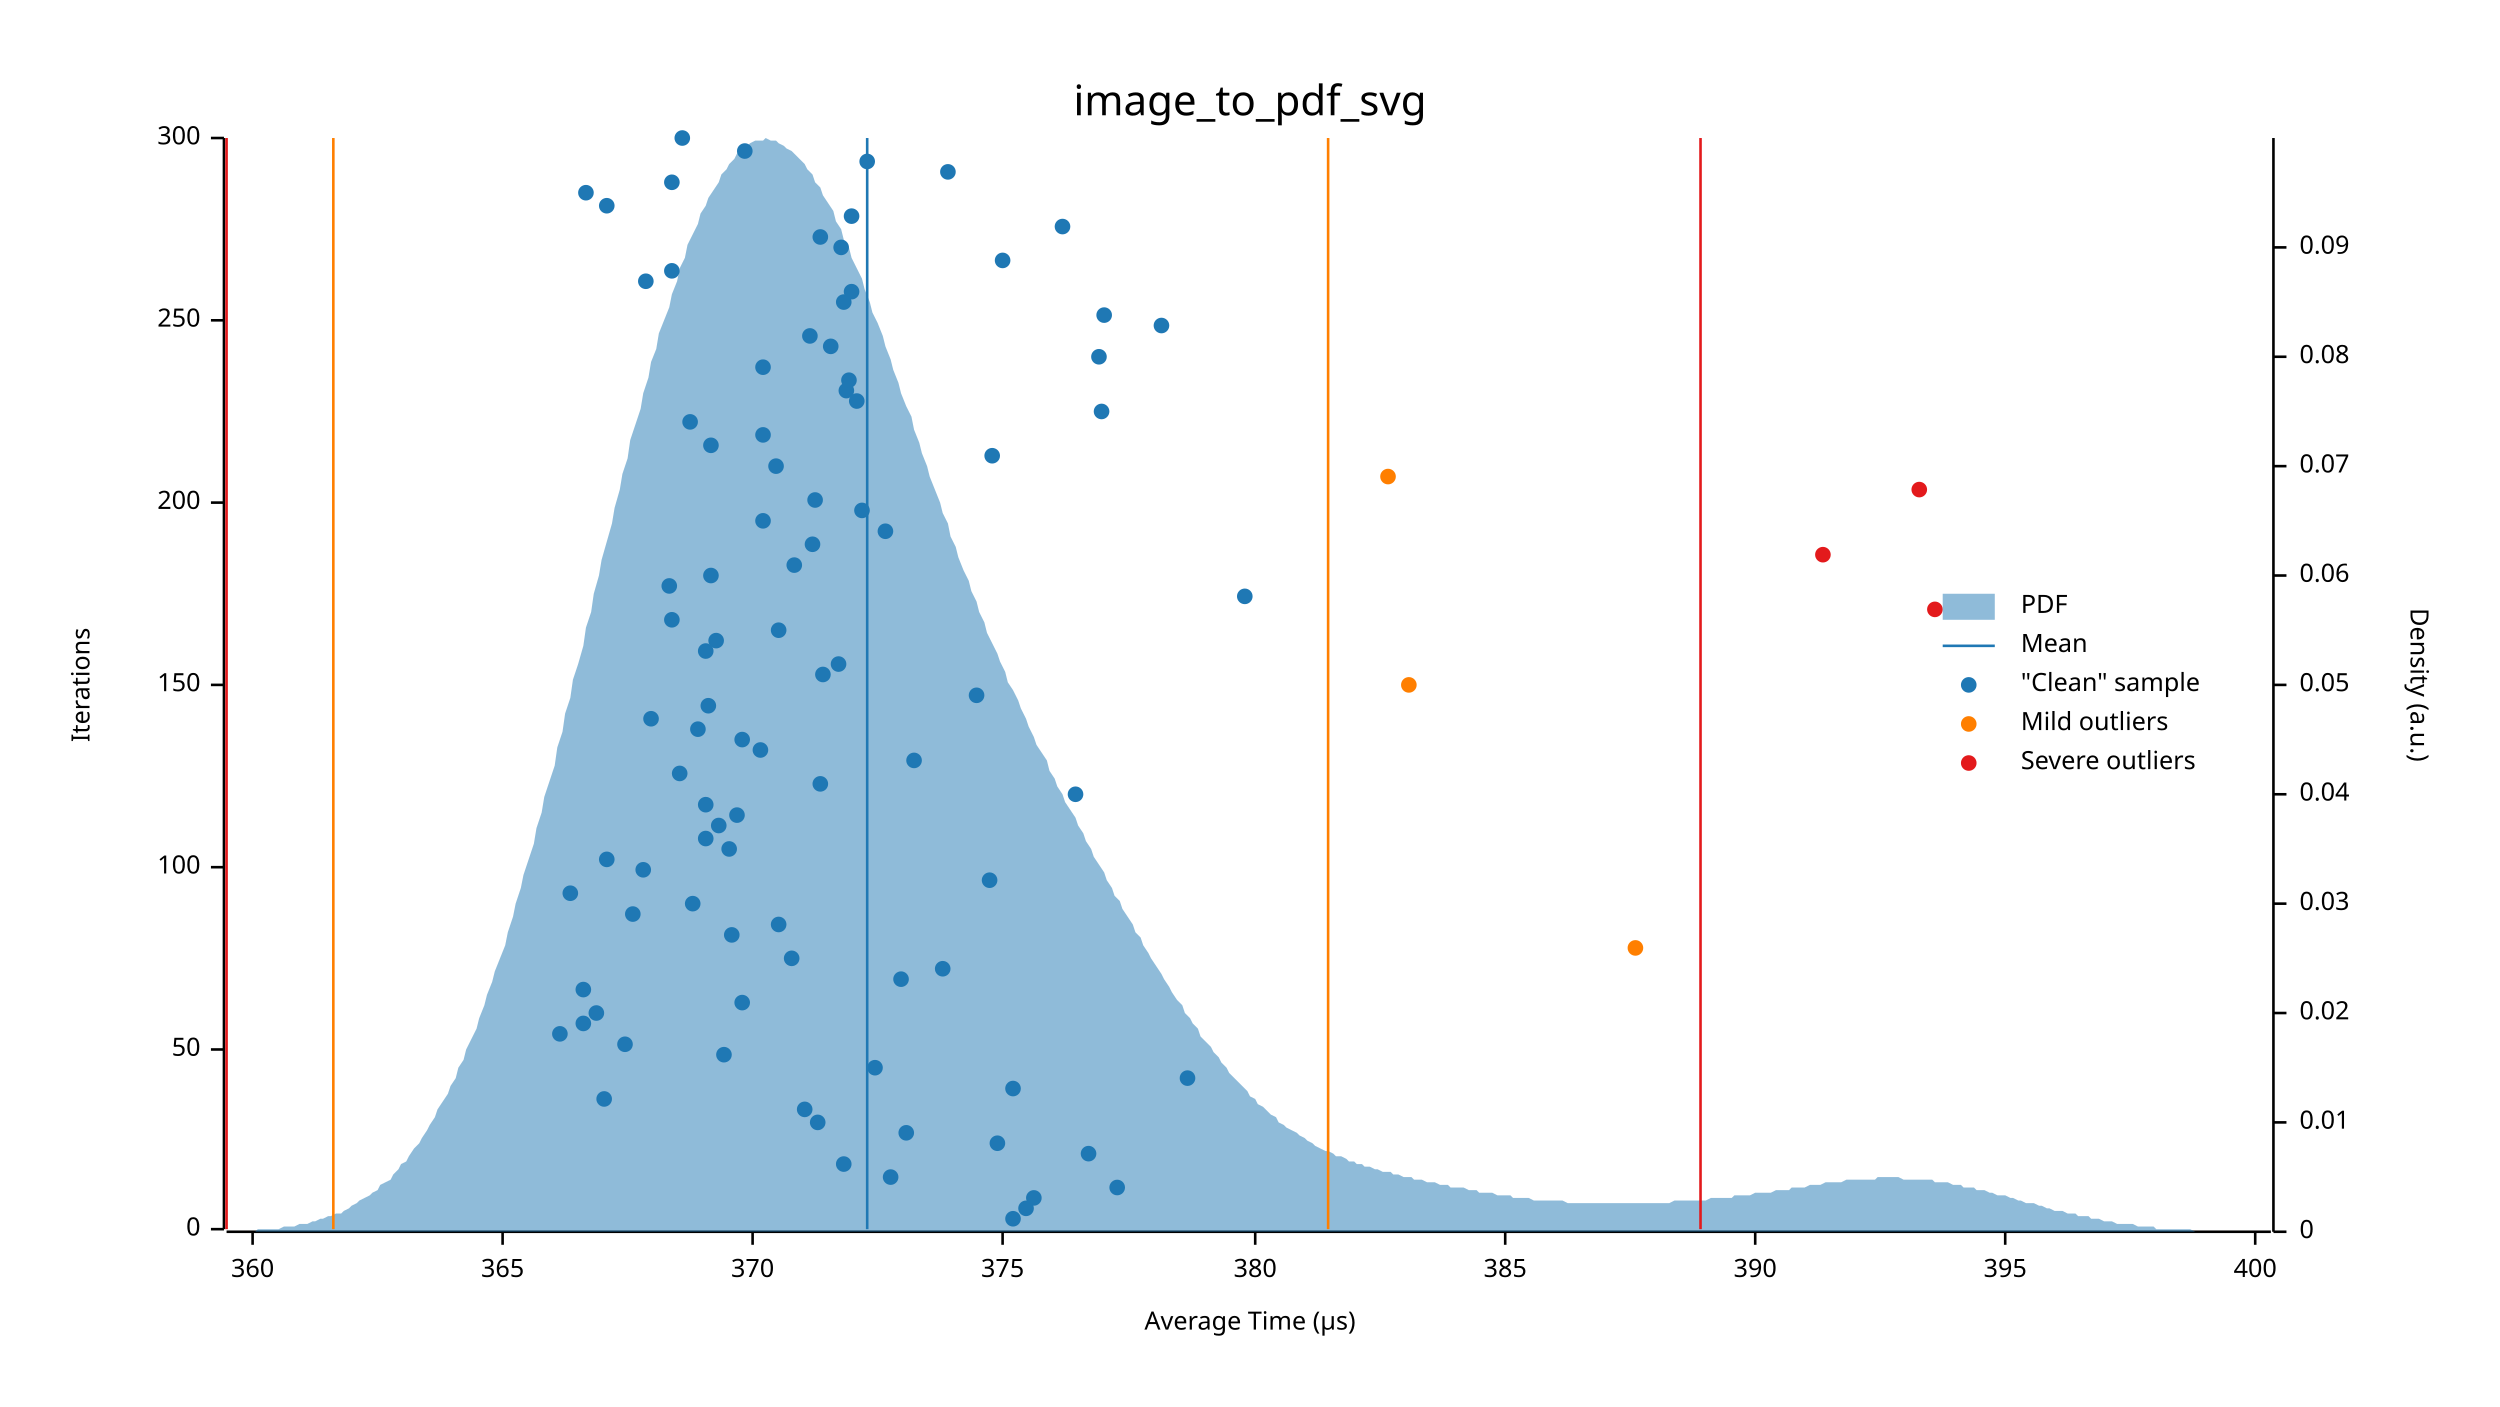
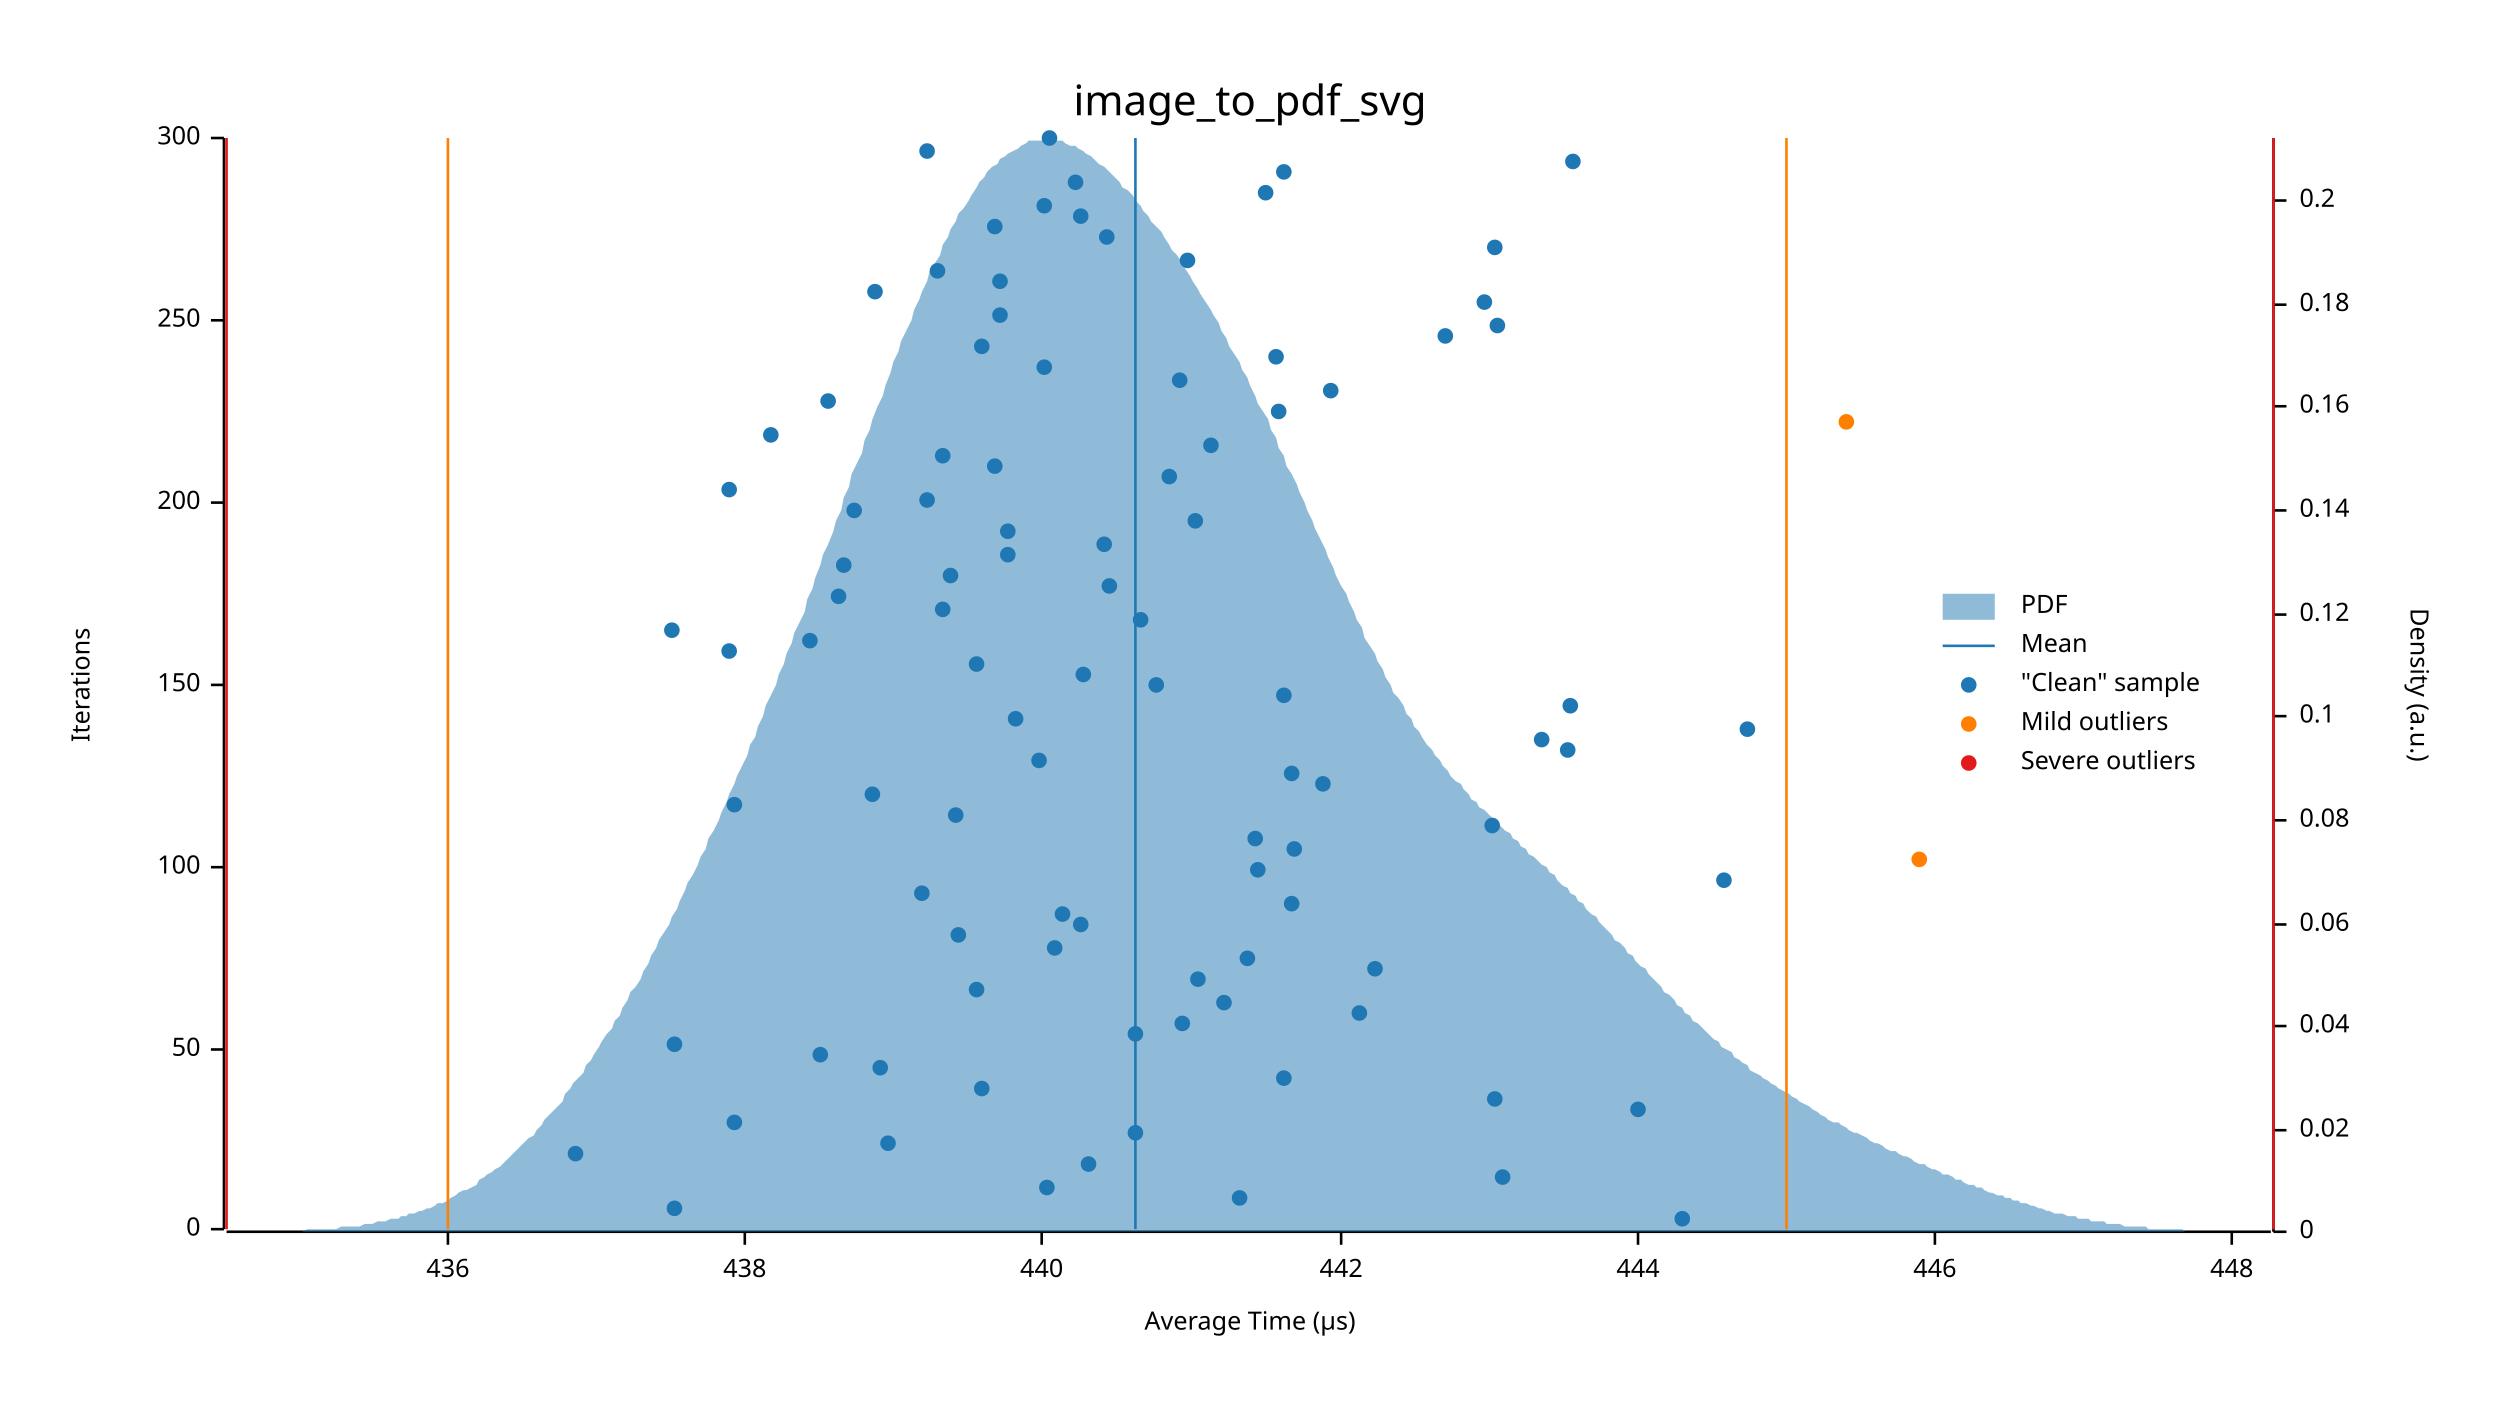
<svg xmlns="http://www.w3.org/2000/svg" width="960" height="540" viewBox="0 0 960 540">
  <text x="480" y="32" dy="0.76em" text-anchor="middle" font-family="sans-serif" font-size="16.129" opacity="1" fill="#000000">
image_to_pdf_svg
</text>
  <text x="27" y="263" dy="0.76em" text-anchor="middle" font-family="sans-serif" font-size="9.677" opacity="1" fill="#000000" transform="rotate(270, 27, 263)">
Iterations
</text>
  <text x="480" y="513" dy="-0.5ex" text-anchor="middle" font-family="sans-serif" font-size="9.677" opacity="1" fill="#000000">
Average Time (µs)
</text>
  <polyline fill="none" opacity="1" stroke="#000000" stroke-width="1" points="86,53 86,472 " />
  <text x="77" y="472" dy="0.5ex" text-anchor="end" font-family="sans-serif" font-size="9.677" opacity="1" fill="#000000">
0
</text>
  <polyline fill="none" opacity="1" stroke="#000000" stroke-width="1" points="81,472 86,472 " />
  <text x="77" y="403" dy="0.5ex" text-anchor="end" font-family="sans-serif" font-size="9.677" opacity="1" fill="#000000">
50
</text>
  <polyline fill="none" opacity="1" stroke="#000000" stroke-width="1" points="81,403 86,403 " />
  <text x="77" y="333" dy="0.5ex" text-anchor="end" font-family="sans-serif" font-size="9.677" opacity="1" fill="#000000">
100
</text>
  <polyline fill="none" opacity="1" stroke="#000000" stroke-width="1" points="81,333 86,333 " />
  <text x="77" y="263" dy="0.5ex" text-anchor="end" font-family="sans-serif" font-size="9.677" opacity="1" fill="#000000">
150
</text>
  <polyline fill="none" opacity="1" stroke="#000000" stroke-width="1" points="81,263 86,263 " />
  <text x="77" y="193" dy="0.5ex" text-anchor="end" font-family="sans-serif" font-size="9.677" opacity="1" fill="#000000">
200
</text>
  <polyline fill="none" opacity="1" stroke="#000000" stroke-width="1" points="81,193 86,193 " />
  <text x="77" y="123" dy="0.5ex" text-anchor="end" font-family="sans-serif" font-size="9.677" opacity="1" fill="#000000">
250
</text>
  <polyline fill="none" opacity="1" stroke="#000000" stroke-width="1" points="81,123 86,123 " />
  <text x="77" y="53" dy="0.5ex" text-anchor="end" font-family="sans-serif" font-size="9.677" opacity="1" fill="#000000">
300
</text>
  <polyline fill="none" opacity="1" stroke="#000000" stroke-width="1" points="81,53 86,53 " />
  <polyline fill="none" opacity="1" stroke="#000000" stroke-width="1" points="87,473 872,473 " />
-   <text x="97" y="483" dy="0.76em" text-anchor="middle" font-family="sans-serif" font-size="9.677" opacity="1" fill="#000000">
- 360
- </text>
-   <polyline fill="none" opacity="1" stroke="#000000" stroke-width="1" points="97,473 97,478 " />
-   <text x="193" y="483" dy="0.76em" text-anchor="middle" font-family="sans-serif" font-size="9.677" opacity="1" fill="#000000">
- 365
- </text>
-   <polyline fill="none" opacity="1" stroke="#000000" stroke-width="1" points="193,473 193,478 " />
-   <text x="289" y="483" dy="0.76em" text-anchor="middle" font-family="sans-serif" font-size="9.677" opacity="1" fill="#000000">
- 370
- </text>
-   <polyline fill="none" opacity="1" stroke="#000000" stroke-width="1" points="289,473 289,478 " />
-   <text x="385" y="483" dy="0.76em" text-anchor="middle" font-family="sans-serif" font-size="9.677" opacity="1" fill="#000000">
- 375
- </text>
-   <polyline fill="none" opacity="1" stroke="#000000" stroke-width="1" points="385,473 385,478 " />
-   <text x="482" y="483" dy="0.76em" text-anchor="middle" font-family="sans-serif" font-size="9.677" opacity="1" fill="#000000">
- 380
- </text>
-   <polyline fill="none" opacity="1" stroke="#000000" stroke-width="1" points="482,473 482,478 " />
-   <text x="578" y="483" dy="0.76em" text-anchor="middle" font-family="sans-serif" font-size="9.677" opacity="1" fill="#000000">
- 385
- </text>
-   <polyline fill="none" opacity="1" stroke="#000000" stroke-width="1" points="578,473 578,478 " />
-   <text x="674" y="483" dy="0.76em" text-anchor="middle" font-family="sans-serif" font-size="9.677" opacity="1" fill="#000000">
- 390
- </text>
-   <polyline fill="none" opacity="1" stroke="#000000" stroke-width="1" points="674,473 674,478 " />
-   <text x="770" y="483" dy="0.76em" text-anchor="middle" font-family="sans-serif" font-size="9.677" opacity="1" fill="#000000">
- 395
- </text>
-   <polyline fill="none" opacity="1" stroke="#000000" stroke-width="1" points="770,473 770,478 " />
-   <text x="866" y="483" dy="0.76em" text-anchor="middle" font-family="sans-serif" font-size="9.677" opacity="1" fill="#000000">
- 400
- </text>
-   <polyline fill="none" opacity="1" stroke="#000000" stroke-width="1" points="866,473 866,478 " />
+   <text x="172" y="483" dy="0.76em" text-anchor="middle" font-family="sans-serif" font-size="9.677" opacity="1" fill="#000000">
+ 436
+ </text>
+   <polyline fill="none" opacity="1" stroke="#000000" stroke-width="1" points="172,473 172,478 " />
+   <text x="286" y="483" dy="0.76em" text-anchor="middle" font-family="sans-serif" font-size="9.677" opacity="1" fill="#000000">
+ 438
+ </text>
+   <polyline fill="none" opacity="1" stroke="#000000" stroke-width="1" points="286,473 286,478 " />
+   <text x="400" y="483" dy="0.76em" text-anchor="middle" font-family="sans-serif" font-size="9.677" opacity="1" fill="#000000">
+ 440
+ </text>
+   <polyline fill="none" opacity="1" stroke="#000000" stroke-width="1" points="400,473 400,478 " />
+   <text x="515" y="483" dy="0.76em" text-anchor="middle" font-family="sans-serif" font-size="9.677" opacity="1" fill="#000000">
+ 442
+ </text>
+   <polyline fill="none" opacity="1" stroke="#000000" stroke-width="1" points="515,473 515,478 " />
+   <text x="629" y="483" dy="0.76em" text-anchor="middle" font-family="sans-serif" font-size="9.677" opacity="1" fill="#000000">
+ 444
+ </text>
+   <polyline fill="none" opacity="1" stroke="#000000" stroke-width="1" points="629,473 629,478 " />
+   <text x="743" y="483" dy="0.76em" text-anchor="middle" font-family="sans-serif" font-size="9.677" opacity="1" fill="#000000">
+ 446
+ </text>
+   <polyline fill="none" opacity="1" stroke="#000000" stroke-width="1" points="743,473 743,478 " />
+   <text x="857" y="483" dy="0.76em" text-anchor="middle" font-family="sans-serif" font-size="9.677" opacity="1" fill="#000000">
+ 448
+ </text>
+   <polyline fill="none" opacity="1" stroke="#000000" stroke-width="1" points="857,473 857,478 " />
  <text x="933" y="263" dy="0.76em" text-anchor="middle" font-family="sans-serif" font-size="9.677" opacity="1" fill="#000000" transform="rotate(90, 933, 263)">
Density (a.u.)
</text>
  <polyline fill="none" opacity="1" stroke="#000000" stroke-width="1" points="873,53 873,473 " />
  <text x="883" y="473" dy="0.5ex" text-anchor="start" font-family="sans-serif" font-size="9.677" opacity="1" fill="#000000">
0
</text>
  <polyline fill="none" opacity="1" stroke="#000000" stroke-width="1" points="873,473 878,473 " />
-   <text x="883" y="431" dy="0.5ex" text-anchor="start" font-family="sans-serif" font-size="9.677" opacity="1" fill="#000000">
- 0.01
- </text>
-   <polyline fill="none" opacity="1" stroke="#000000" stroke-width="1" points="873,431 878,431 " />
-   <text x="883" y="389" dy="0.5ex" text-anchor="start" font-family="sans-serif" font-size="9.677" opacity="1" fill="#000000">
+   <text x="883" y="434" dy="0.5ex" text-anchor="start" font-family="sans-serif" font-size="9.677" opacity="1" fill="#000000">
0.02
</text>
-   <polyline fill="none" opacity="1" stroke="#000000" stroke-width="1" points="873,389 878,389 " />
-   <text x="883" y="347" dy="0.5ex" text-anchor="start" font-family="sans-serif" font-size="9.677" opacity="1" fill="#000000">
- 0.03
- </text>
-   <polyline fill="none" opacity="1" stroke="#000000" stroke-width="1" points="873,347 878,347 " />
-   <text x="883" y="305" dy="0.5ex" text-anchor="start" font-family="sans-serif" font-size="9.677" opacity="1" fill="#000000">
+   <polyline fill="none" opacity="1" stroke="#000000" stroke-width="1" points="873,434 878,434 " />
+   <text x="883" y="394" dy="0.5ex" text-anchor="start" font-family="sans-serif" font-size="9.677" opacity="1" fill="#000000">
0.04
</text>
-   <polyline fill="none" opacity="1" stroke="#000000" stroke-width="1" points="873,305 878,305 " />
-   <text x="883" y="263" dy="0.5ex" text-anchor="start" font-family="sans-serif" font-size="9.677" opacity="1" fill="#000000">
- 0.05
- </text>
-   <polyline fill="none" opacity="1" stroke="#000000" stroke-width="1" points="873,263 878,263 " />
-   <text x="883" y="221" dy="0.5ex" text-anchor="start" font-family="sans-serif" font-size="9.677" opacity="1" fill="#000000">
+   <polyline fill="none" opacity="1" stroke="#000000" stroke-width="1" points="873,394 878,394 " />
+   <text x="883" y="355" dy="0.5ex" text-anchor="start" font-family="sans-serif" font-size="9.677" opacity="1" fill="#000000">
0.06
</text>
-   <polyline fill="none" opacity="1" stroke="#000000" stroke-width="1" points="873,221 878,221 " />
-   <text x="883" y="179" dy="0.5ex" text-anchor="start" font-family="sans-serif" font-size="9.677" opacity="1" fill="#000000">
- 0.07
- </text>
-   <polyline fill="none" opacity="1" stroke="#000000" stroke-width="1" points="873,179 878,179 " />
-   <text x="883" y="137" dy="0.5ex" text-anchor="start" font-family="sans-serif" font-size="9.677" opacity="1" fill="#000000">
+   <polyline fill="none" opacity="1" stroke="#000000" stroke-width="1" points="873,355 878,355 " />
+   <text x="883" y="315" dy="0.5ex" text-anchor="start" font-family="sans-serif" font-size="9.677" opacity="1" fill="#000000">
0.08
</text>
-   <polyline fill="none" opacity="1" stroke="#000000" stroke-width="1" points="873,137 878,137 " />
-   <text x="883" y="95" dy="0.5ex" text-anchor="start" font-family="sans-serif" font-size="9.677" opacity="1" fill="#000000">
- 0.09
- </text>
-   <polyline fill="none" opacity="1" stroke="#000000" stroke-width="1" points="873,95 878,95 " />
-   <polygon opacity="0.5" fill="#1F78B4" points="87,473 88,473 90,473 91,473 93,473 94,473 96,473 98,473 99,472 101,472 102,472 104,472 105,472 107,472 109,471 110,471 112,471 113,471 115,470 116,470 118,470 120,469 121,469 123,468 124,468 126,467 127,467 129,466 131,466 132,465 134,464 135,463 137,462 138,461 140,460 142,459 143,458 145,457 146,455 148,454 150,453 151,451 153,449 154,447 156,446 157,444 159,441 161,439 162,437 164,434 165,432 167,429 168,426 170,423 172,420 173,417 175,414 176,410 178,407 179,403 181,399 183,395 184,391 186,386 187,382 189,377 190,373 192,368 194,363 195,358 197,352 198,347 200,341 201,336 203,330 205,324 206,318 208,312 209,306 211,300 213,294 214,287 216,281 217,274 219,268 220,261 222,255 224,248 225,241 227,235 228,228 230,221 231,215 233,208 235,201 236,195 238,188 239,182 241,176 242,169 244,163 246,157 247,151 249,145 250,139 252,134 253,128 255,123 257,118 258,113 260,108 261,103 263,99 264,94 266,90 268,86 269,82 271,79 272,76 274,73 276,70 277,67 279,65 280,63 282,61 283,59 285,57 287,56 288,55 290,54 291,54 293,54 294,53 296,54 298,54 299,55 301,56 302,57 304,58 305,59 307,61 309,63 310,65 312,67 313,70 315,72 316,75 318,78 320,81 321,85 323,88 324,92 326,95 327,99 329,103 331,107 332,111 334,116 335,120 337,124 339,129 340,133 342,138 343,142 345,147 346,151 348,156 350,160 351,165 353,170 354,174 356,179 357,183 359,188 361,193 362,197 364,201 365,206 367,210 368,214 370,219 372,223 373,227 375,231 376,235 378,239 379,243 381,247 383,251 384,254 386,258 387,262 389,265 391,269 392,272 394,276 395,279 397,283 398,286 400,289 402,292 403,296 405,299 406,302 408,305 409,308 411,311 413,314 414,317 416,320 417,323 419,326 420,329 422,332 424,335 425,338 427,341 428,344 430,346 431,349 433,352 435,355 436,358 438,360 439,363 441,366 442,368 444,371 446,374 447,376 449,379 450,381 452,384 454,386 455,389 457,391 458,393 460,395 461,398 463,400 465,402 466,404 468,406 469,408 471,410 472,412 474,414 476,416 477,417 479,419 480,421 482,422 483,424 485,425 487,427 488,428 490,429 491,431 493,432 494,433 496,434 498,435 499,436 501,437 502,438 504,439 505,440 507,441 509,442 510,442 512,443 513,444 515,444 517,445 518,446 520,446 521,447 523,447 524,448 526,448 528,449 529,449 531,450 532,450 534,450 535,451 537,451 539,452 540,452 542,452 543,453 545,453 546,453 548,454 550,454 551,454 553,455 554,455 556,455 557,456 559,456 561,456 562,456 564,457 565,457 567,457 568,458 570,458 572,458 573,458 575,459 576,459 578,459 580,459 581,460 583,460 584,460 586,460 587,460 589,461 591,461 592,461 594,461 595,461 597,461 598,461 600,461 602,462 603,462 605,462 606,462 608,462 609,462 611,462 613,462 614,462 616,462 617,462 619,462 620,462 622,462 624,462 625,462 627,462 628,462 630,462 632,462 633,462 635,462 636,462 638,462 639,462 641,462 643,461 644,461 646,461 647,461 649,461 650,461 652,461 654,461 655,461 657,460 658,460 660,460 661,460 663,460 665,460 666,459 668,459 669,459 671,459 672,459 674,458 676,458 677,458 679,458 680,458 682,457 683,457 685,457 687,457 688,456 690,456 691,456 693,456 695,455 696,455 698,455 699,455 701,454 702,454 704,454 706,454 707,454 709,453 710,453 712,453 713,453 715,453 717,453 718,453 720,453 721,452 723,452 724,452 726,452 728,452 729,452 731,453 732,453 734,453 735,453 737,453 739,453 740,453 742,453 743,454 745,454 746,454 748,454 750,455 751,455 753,455 754,456 756,456 758,456 759,457 761,457 762,457 764,458 765,458 767,459 769,459 770,459 772,460 773,460 775,461 776,461 778,462 780,462 781,462 783,463 784,463 786,464 787,464 789,465 791,465 792,465 794,466 795,466 797,466 798,467 800,467 802,467 803,468 805,468 806,468 808,469 809,469 811,469 813,470 814,470 816,470 817,470 819,470 821,471 822,471 824,471 825,471 827,471 828,472 830,472 832,472 833,472 835,472 836,472 838,472 839,472 841,472 843,473 844,473 846,473 847,473 849,473 850,473 852,473 854,473 855,473 857,473 858,473 860,473 861,473 863,473 865,473 866,473 868,473 869,473 871,473 873,473 873,473 87,473 " />
-   <polyline fill="none" opacity="1" stroke="#1F78B4" stroke-width="1" points="333,472 333,53 " />
-   <polyline fill="none" opacity="1" stroke="#FF7F00" stroke-width="1" points="128,472 128,53 " />
-   <polyline fill="none" opacity="1" stroke="#FF7F00" stroke-width="1" points="510,472 510,53 " />
+   <polyline fill="none" opacity="1" stroke="#000000" stroke-width="1" points="873,315 878,315 " />
+   <text x="883" y="275" dy="0.5ex" text-anchor="start" font-family="sans-serif" font-size="9.677" opacity="1" fill="#000000">
+ 0.1
+ </text>
+   <polyline fill="none" opacity="1" stroke="#000000" stroke-width="1" points="873,275 878,275 " />
+   <text x="883" y="236" dy="0.5ex" text-anchor="start" font-family="sans-serif" font-size="9.677" opacity="1" fill="#000000">
+ 0.12
+ </text>
+   <polyline fill="none" opacity="1" stroke="#000000" stroke-width="1" points="873,236 878,236 " />
+   <text x="883" y="196" dy="0.5ex" text-anchor="start" font-family="sans-serif" font-size="9.677" opacity="1" fill="#000000">
+ 0.14
+ </text>
+   <polyline fill="none" opacity="1" stroke="#000000" stroke-width="1" points="873,196 878,196 " />
+   <text x="883" y="156" dy="0.5ex" text-anchor="start" font-family="sans-serif" font-size="9.677" opacity="1" fill="#000000">
+ 0.16
+ </text>
+   <polyline fill="none" opacity="1" stroke="#000000" stroke-width="1" points="873,156 878,156 " />
+   <text x="883" y="117" dy="0.5ex" text-anchor="start" font-family="sans-serif" font-size="9.677" opacity="1" fill="#000000">
+ 0.18
+ </text>
+   <polyline fill="none" opacity="1" stroke="#000000" stroke-width="1" points="873,117 878,117 " />
+   <text x="883" y="77" dy="0.5ex" text-anchor="start" font-family="sans-serif" font-size="9.677" opacity="1" fill="#000000">
+ 0.2
+ </text>
+   <polyline fill="none" opacity="1" stroke="#000000" stroke-width="1" points="873,77 878,77 " />
+   <polygon opacity="0.5" fill="#1F78B4" points="87,473 88,473 90,473 91,473 93,473 94,473 96,473 98,473 99,473 101,473 102,473 104,473 105,473 107,473 109,473 110,473 112,473 113,473 115,473 116,473 118,472 120,472 121,472 123,472 124,472 126,472 127,472 129,472 131,471 132,471 134,471 135,471 137,471 138,471 140,470 142,470 143,470 145,469 146,469 148,469 150,468 151,468 153,468 154,467 156,467 157,466 159,466 161,465 162,465 164,464 165,464 167,463 168,462 170,462 172,461 173,460 175,459 176,458 178,457 179,457 181,456 183,455 184,453 186,452 187,451 189,450 190,449 192,448 194,446 195,445 197,443 198,442 200,440 201,439 203,437 205,436 206,434 208,432 209,430 211,428 213,426 214,425 216,423 217,420 219,418 220,416 222,414 224,412 225,409 227,407 228,405 230,402 231,400 233,397 235,395 236,392 238,390 239,387 241,384 242,381 244,379 246,376 247,373 249,370 250,367 252,364 253,361 255,358 257,355 258,352 260,349 261,346 263,342 264,339 266,336 268,332 269,329 271,326 272,322 274,319 276,315 277,312 279,308 280,305 282,301 283,298 285,294 287,290 288,286 290,283 291,279 293,275 294,271 296,267 298,263 299,259 301,255 302,251 304,247 305,243 307,239 309,235 310,230 312,226 313,222 315,217 316,213 318,209 320,204 321,200 323,196 324,191 326,187 327,182 329,178 331,174 332,169 334,165 335,161 337,156 339,152 340,148 342,143 343,139 345,135 346,131 348,127 350,123 351,119 353,115 354,112 356,108 357,104 359,101 361,98 362,94 364,91 365,88 367,85 368,82 370,80 372,77 373,75 375,72 376,70 378,68 379,66 381,64 383,63 384,61 386,60 387,59 389,58 391,57 392,56 394,55 395,54 397,54 398,54 400,54 402,53 403,54 405,54 406,54 408,54 409,55 411,56 413,56 414,57 416,58 417,59 419,60 420,61 422,63 424,64 425,65 427,67 428,68 430,70 431,72 433,73 435,75 436,77 438,79 439,81 441,83 442,85 444,87 446,89 447,91 449,94 450,96 452,98 454,101 455,103 457,106 458,108 460,111 461,113 463,116 465,119 466,121 468,124 469,127 471,130 472,133 474,136 476,139 477,142 479,145 480,148 482,152 483,155 485,158 487,161 488,165 490,168 491,172 493,175 494,179 496,182 498,186 499,189 501,193 502,196 504,200 505,203 507,207 509,211 510,214 512,218 513,221 515,225 517,228 518,231 520,235 521,238 523,241 524,245 526,248 528,251 529,254 531,257 532,260 534,263 535,266 537,268 539,271 540,274 542,276 543,279 545,281 546,283 548,286 550,288 551,290 553,292 554,294 556,296 557,298 559,300 561,301 562,303 564,305 565,307 567,308 568,310 570,311 572,313 573,314 575,316 576,317 578,319 580,320 581,322 583,323 584,325 586,326 587,328 589,329 591,331 592,332 594,333 595,335 597,336 598,338 600,340 602,341 603,343 605,344 606,346 608,347 609,349 611,351 613,352 614,354 616,356 617,357 619,359 620,361 622,362 624,364 625,366 627,367 628,369 630,371 632,372 633,374 635,376 636,377 638,379 639,381 641,382 643,384 644,386 646,387 647,389 649,390 650,392 652,393 654,395 655,396 657,398 658,399 660,400 661,402 663,403 665,404 666,406 668,407 669,408 671,409 672,411 674,412 676,413 677,414 679,415 680,416 682,417 683,418 685,419 687,420 688,421 690,422 691,423 693,424 695,425 696,426 698,427 699,428 701,429 702,430 704,431 706,431 707,432 709,433 710,434 712,435 713,435 715,436 717,437 718,438 720,439 721,439 723,440 724,441 726,442 728,442 729,443 731,444 732,444 734,445 735,446 737,447 739,447 740,448 742,449 743,449 745,450 746,451 748,451 750,452 751,453 753,453 754,454 756,455 758,455 759,456 761,456 762,457 764,458 765,458 767,459 769,459 770,460 772,460 773,461 775,461 776,462 778,462 780,463 781,463 783,464 784,464 786,465 787,465 789,466 791,466 792,466 794,467 795,467 797,467 798,468 800,468 802,468 803,469 805,469 806,469 808,469 809,470 811,470 813,470 814,470 816,471 817,471 819,471 821,471 822,471 824,471 825,472 827,472 828,472 830,472 832,472 833,472 835,472 836,472 838,472 839,473 841,473 843,473 844,473 846,473 847,473 849,473 850,473 852,473 854,473 855,473 857,473 858,473 860,473 861,473 863,473 865,473 866,473 868,473 869,473 871,473 873,473 873,473 87,473 " />
+   <polyline fill="none" opacity="1" stroke="#1F78B4" stroke-width="1" points="436,472 436,53 " />
+   <polyline fill="none" opacity="1" stroke="#FF7F00" stroke-width="1" points="172,472 172,53 " />
+   <polyline fill="none" opacity="1" stroke="#FF7F00" stroke-width="1" points="686,472 686,53 " />
  <polyline fill="none" opacity="1" stroke="#E31A1C" stroke-width="1" points="87,472 87,53 " />
-   <polyline fill="none" opacity="1" stroke="#E31A1C" stroke-width="1" points="653,472 653,53 " />
-   <circle cx="389" cy="468" r="3" opacity="1" fill="#1F78B4" stroke="none" stroke-width="1" />
-   <circle cx="394" cy="464" r="3" opacity="1" fill="#1F78B4" stroke="none" stroke-width="1" />
-   <circle cx="397" cy="460" r="3" opacity="1" fill="#1F78B4" stroke="none" stroke-width="1" />
-   <circle cx="429" cy="456" r="3" opacity="1" fill="#1F78B4" stroke="none" stroke-width="1" />
-   <circle cx="342" cy="452" r="3" opacity="1" fill="#1F78B4" stroke="none" stroke-width="1" />
-   <circle cx="324" cy="447" r="3" opacity="1" fill="#1F78B4" stroke="none" stroke-width="1" />
-   <circle cx="418" cy="443" r="3" opacity="1" fill="#1F78B4" stroke="none" stroke-width="1" />
-   <circle cx="383" cy="439" r="3" opacity="1" fill="#1F78B4" stroke="none" stroke-width="1" />
-   <circle cx="348" cy="435" r="3" opacity="1" fill="#1F78B4" stroke="none" stroke-width="1" />
-   <circle cx="314" cy="431" r="3" opacity="1" fill="#1F78B4" stroke="none" stroke-width="1" />
-   <circle cx="309" cy="426" r="3" opacity="1" fill="#1F78B4" stroke="none" stroke-width="1" />
-   <circle cx="232" cy="422" r="3" opacity="1" fill="#1F78B4" stroke="none" stroke-width="1" />
-   <circle cx="389" cy="418" r="3" opacity="1" fill="#1F78B4" stroke="none" stroke-width="1" />
-   <circle cx="456" cy="414" r="3" opacity="1" fill="#1F78B4" stroke="none" stroke-width="1" />
-   <circle cx="336" cy="410" r="3" opacity="1" fill="#1F78B4" stroke="none" stroke-width="1" />
-   <circle cx="278" cy="405" r="3" opacity="1" fill="#1F78B4" stroke="none" stroke-width="1" />
-   <circle cx="240" cy="401" r="3" opacity="1" fill="#1F78B4" stroke="none" stroke-width="1" />
-   <circle cx="215" cy="397" r="3" opacity="1" fill="#1F78B4" stroke="none" stroke-width="1" />
-   <circle cx="224" cy="393" r="3" opacity="1" fill="#1F78B4" stroke="none" stroke-width="1" />
-   <circle cx="229" cy="389" r="3" opacity="1" fill="#1F78B4" stroke="none" stroke-width="1" />
-   <circle cx="285" cy="385" r="3" opacity="1" fill="#1F78B4" stroke="none" stroke-width="1" />
-   <circle cx="224" cy="380" r="3" opacity="1" fill="#1F78B4" stroke="none" stroke-width="1" />
-   <circle cx="346" cy="376" r="3" opacity="1" fill="#1F78B4" stroke="none" stroke-width="1" />
-   <circle cx="362" cy="372" r="3" opacity="1" fill="#1F78B4" stroke="none" stroke-width="1" />
-   <circle cx="304" cy="368" r="3" opacity="1" fill="#1F78B4" stroke="none" stroke-width="1" />
-   <circle cx="281" cy="359" r="3" opacity="1" fill="#1F78B4" stroke="none" stroke-width="1" />
-   <circle cx="299" cy="355" r="3" opacity="1" fill="#1F78B4" stroke="none" stroke-width="1" />
-   <circle cx="243" cy="351" r="3" opacity="1" fill="#1F78B4" stroke="none" stroke-width="1" />
-   <circle cx="266" cy="347" r="3" opacity="1" fill="#1F78B4" stroke="none" stroke-width="1" />
-   <circle cx="219" cy="343" r="3" opacity="1" fill="#1F78B4" stroke="none" stroke-width="1" />
-   <circle cx="380" cy="338" r="3" opacity="1" fill="#1F78B4" stroke="none" stroke-width="1" />
-   <circle cx="247" cy="334" r="3" opacity="1" fill="#1F78B4" stroke="none" stroke-width="1" />
-   <circle cx="233" cy="330" r="3" opacity="1" fill="#1F78B4" stroke="none" stroke-width="1" />
-   <circle cx="280" cy="326" r="3" opacity="1" fill="#1F78B4" stroke="none" stroke-width="1" />
-   <circle cx="271" cy="322" r="3" opacity="1" fill="#1F78B4" stroke="none" stroke-width="1" />
-   <circle cx="276" cy="317" r="3" opacity="1" fill="#1F78B4" stroke="none" stroke-width="1" />
-   <circle cx="283" cy="313" r="3" opacity="1" fill="#1F78B4" stroke="none" stroke-width="1" />
-   <circle cx="271" cy="309" r="3" opacity="1" fill="#1F78B4" stroke="none" stroke-width="1" />
-   <circle cx="413" cy="305" r="3" opacity="1" fill="#1F78B4" stroke="none" stroke-width="1" />
-   <circle cx="315" cy="301" r="3" opacity="1" fill="#1F78B4" stroke="none" stroke-width="1" />
-   <circle cx="261" cy="297" r="3" opacity="1" fill="#1F78B4" stroke="none" stroke-width="1" />
-   <circle cx="351" cy="292" r="3" opacity="1" fill="#1F78B4" stroke="none" stroke-width="1" />
-   <circle cx="292" cy="288" r="3" opacity="1" fill="#1F78B4" stroke="none" stroke-width="1" />
-   <circle cx="285" cy="284" r="3" opacity="1" fill="#1F78B4" stroke="none" stroke-width="1" />
-   <circle cx="268" cy="280" r="3" opacity="1" fill="#1F78B4" stroke="none" stroke-width="1" />
-   <circle cx="250" cy="276" r="3" opacity="1" fill="#1F78B4" stroke="none" stroke-width="1" />
-   <circle cx="272" cy="271" r="3" opacity="1" fill="#1F78B4" stroke="none" stroke-width="1" />
-   <circle cx="375" cy="267" r="3" opacity="1" fill="#1F78B4" stroke="none" stroke-width="1" />
-   <circle cx="316" cy="259" r="3" opacity="1" fill="#1F78B4" stroke="none" stroke-width="1" />
-   <circle cx="322" cy="255" r="3" opacity="1" fill="#1F78B4" stroke="none" stroke-width="1" />
-   <circle cx="271" cy="250" r="3" opacity="1" fill="#1F78B4" stroke="none" stroke-width="1" />
-   <circle cx="275" cy="246" r="3" opacity="1" fill="#1F78B4" stroke="none" stroke-width="1" />
-   <circle cx="299" cy="242" r="3" opacity="1" fill="#1F78B4" stroke="none" stroke-width="1" />
-   <circle cx="258" cy="238" r="3" opacity="1" fill="#1F78B4" stroke="none" stroke-width="1" />
-   <circle cx="478" cy="229" r="3" opacity="1" fill="#1F78B4" stroke="none" stroke-width="1" />
-   <circle cx="257" cy="225" r="3" opacity="1" fill="#1F78B4" stroke="none" stroke-width="1" />
-   <circle cx="273" cy="221" r="3" opacity="1" fill="#1F78B4" stroke="none" stroke-width="1" />
-   <circle cx="305" cy="217" r="3" opacity="1" fill="#1F78B4" stroke="none" stroke-width="1" />
-   <circle cx="312" cy="209" r="3" opacity="1" fill="#1F78B4" stroke="none" stroke-width="1" />
-   <circle cx="340" cy="204" r="3" opacity="1" fill="#1F78B4" stroke="none" stroke-width="1" />
-   <circle cx="293" cy="200" r="3" opacity="1" fill="#1F78B4" stroke="none" stroke-width="1" />
-   <circle cx="331" cy="196" r="3" opacity="1" fill="#1F78B4" stroke="none" stroke-width="1" />
-   <circle cx="313" cy="192" r="3" opacity="1" fill="#1F78B4" stroke="none" stroke-width="1" />
-   <circle cx="298" cy="179" r="3" opacity="1" fill="#1F78B4" stroke="none" stroke-width="1" />
-   <circle cx="381" cy="175" r="3" opacity="1" fill="#1F78B4" stroke="none" stroke-width="1" />
-   <circle cx="273" cy="171" r="3" opacity="1" fill="#1F78B4" stroke="none" stroke-width="1" />
-   <circle cx="293" cy="167" r="3" opacity="1" fill="#1F78B4" stroke="none" stroke-width="1" />
-   <circle cx="265" cy="162" r="3" opacity="1" fill="#1F78B4" stroke="none" stroke-width="1" />
-   <circle cx="423" cy="158" r="3" opacity="1" fill="#1F78B4" stroke="none" stroke-width="1" />
-   <circle cx="329" cy="154" r="3" opacity="1" fill="#1F78B4" stroke="none" stroke-width="1" />
-   <circle cx="325" cy="150" r="3" opacity="1" fill="#1F78B4" stroke="none" stroke-width="1" />
-   <circle cx="326" cy="146" r="3" opacity="1" fill="#1F78B4" stroke="none" stroke-width="1" />
-   <circle cx="293" cy="141" r="3" opacity="1" fill="#1F78B4" stroke="none" stroke-width="1" />
-   <circle cx="422" cy="137" r="3" opacity="1" fill="#1F78B4" stroke="none" stroke-width="1" />
-   <circle cx="319" cy="133" r="3" opacity="1" fill="#1F78B4" stroke="none" stroke-width="1" />
-   <circle cx="311" cy="129" r="3" opacity="1" fill="#1F78B4" stroke="none" stroke-width="1" />
-   <circle cx="446" cy="125" r="3" opacity="1" fill="#1F78B4" stroke="none" stroke-width="1" />
-   <circle cx="424" cy="121" r="3" opacity="1" fill="#1F78B4" stroke="none" stroke-width="1" />
-   <circle cx="324" cy="116" r="3" opacity="1" fill="#1F78B4" stroke="none" stroke-width="1" />
-   <circle cx="327" cy="112" r="3" opacity="1" fill="#1F78B4" stroke="none" stroke-width="1" />
-   <circle cx="248" cy="108" r="3" opacity="1" fill="#1F78B4" stroke="none" stroke-width="1" />
-   <circle cx="258" cy="104" r="3" opacity="1" fill="#1F78B4" stroke="none" stroke-width="1" />
-   <circle cx="385" cy="100" r="3" opacity="1" fill="#1F78B4" stroke="none" stroke-width="1" />
-   <circle cx="323" cy="95" r="3" opacity="1" fill="#1F78B4" stroke="none" stroke-width="1" />
-   <circle cx="315" cy="91" r="3" opacity="1" fill="#1F78B4" stroke="none" stroke-width="1" />
-   <circle cx="408" cy="87" r="3" opacity="1" fill="#1F78B4" stroke="none" stroke-width="1" />
-   <circle cx="327" cy="83" r="3" opacity="1" fill="#1F78B4" stroke="none" stroke-width="1" />
-   <circle cx="233" cy="79" r="3" opacity="1" fill="#1F78B4" stroke="none" stroke-width="1" />
-   <circle cx="225" cy="74" r="3" opacity="1" fill="#1F78B4" stroke="none" stroke-width="1" />
-   <circle cx="258" cy="70" r="3" opacity="1" fill="#1F78B4" stroke="none" stroke-width="1" />
-   <circle cx="364" cy="66" r="3" opacity="1" fill="#1F78B4" stroke="none" stroke-width="1" />
-   <circle cx="333" cy="62" r="3" opacity="1" fill="#1F78B4" stroke="none" stroke-width="1" />
-   <circle cx="286" cy="58" r="3" opacity="1" fill="#1F78B4" stroke="none" stroke-width="1" />
-   <circle cx="262" cy="53" r="3" opacity="1" fill="#1F78B4" stroke="none" stroke-width="1" />
-   <circle cx="628" cy="364" r="3" opacity="1" fill="#FF7F00" stroke="none" stroke-width="1" />
-   <circle cx="541" cy="263" r="3" opacity="1" fill="#FF7F00" stroke="none" stroke-width="1" />
-   <circle cx="533" cy="183" r="3" opacity="1" fill="#FF7F00" stroke="none" stroke-width="1" />
-   <circle cx="743" cy="234" r="3" opacity="1" fill="#E31A1C" stroke="none" stroke-width="1" />
-   <circle cx="700" cy="213" r="3" opacity="1" fill="#E31A1C" stroke="none" stroke-width="1" />
-   <circle cx="737" cy="188" r="3" opacity="1" fill="#E31A1C" stroke="none" stroke-width="1" />
+   <polyline fill="none" opacity="1" stroke="#E31A1C" stroke-width="1" points="873,472 873,53 " />
+   <circle cx="646" cy="468" r="3" opacity="1" fill="#1F78B4" stroke="none" stroke-width="1" />
+   <circle cx="259" cy="464" r="3" opacity="1" fill="#1F78B4" stroke="none" stroke-width="1" />
+   <circle cx="476" cy="460" r="3" opacity="1" fill="#1F78B4" stroke="none" stroke-width="1" />
+   <circle cx="402" cy="456" r="3" opacity="1" fill="#1F78B4" stroke="none" stroke-width="1" />
+   <circle cx="577" cy="452" r="3" opacity="1" fill="#1F78B4" stroke="none" stroke-width="1" />
+   <circle cx="418" cy="447" r="3" opacity="1" fill="#1F78B4" stroke="none" stroke-width="1" />
+   <circle cx="221" cy="443" r="3" opacity="1" fill="#1F78B4" stroke="none" stroke-width="1" />
+   <circle cx="341" cy="439" r="3" opacity="1" fill="#1F78B4" stroke="none" stroke-width="1" />
+   <circle cx="436" cy="435" r="3" opacity="1" fill="#1F78B4" stroke="none" stroke-width="1" />
+   <circle cx="282" cy="431" r="3" opacity="1" fill="#1F78B4" stroke="none" stroke-width="1" />
+   <circle cx="629" cy="426" r="3" opacity="1" fill="#1F78B4" stroke="none" stroke-width="1" />
+   <circle cx="574" cy="422" r="3" opacity="1" fill="#1F78B4" stroke="none" stroke-width="1" />
+   <circle cx="377" cy="418" r="3" opacity="1" fill="#1F78B4" stroke="none" stroke-width="1" />
+   <circle cx="493" cy="414" r="3" opacity="1" fill="#1F78B4" stroke="none" stroke-width="1" />
+   <circle cx="338" cy="410" r="3" opacity="1" fill="#1F78B4" stroke="none" stroke-width="1" />
+   <circle cx="315" cy="405" r="3" opacity="1" fill="#1F78B4" stroke="none" stroke-width="1" />
+   <circle cx="259" cy="401" r="3" opacity="1" fill="#1F78B4" stroke="none" stroke-width="1" />
+   <circle cx="436" cy="397" r="3" opacity="1" fill="#1F78B4" stroke="none" stroke-width="1" />
+   <circle cx="454" cy="393" r="3" opacity="1" fill="#1F78B4" stroke="none" stroke-width="1" />
+   <circle cx="522" cy="389" r="3" opacity="1" fill="#1F78B4" stroke="none" stroke-width="1" />
+   <circle cx="470" cy="385" r="3" opacity="1" fill="#1F78B4" stroke="none" stroke-width="1" />
+   <circle cx="375" cy="380" r="3" opacity="1" fill="#1F78B4" stroke="none" stroke-width="1" />
+   <circle cx="460" cy="376" r="3" opacity="1" fill="#1F78B4" stroke="none" stroke-width="1" />
+   <circle cx="528" cy="372" r="3" opacity="1" fill="#1F78B4" stroke="none" stroke-width="1" />
+   <circle cx="479" cy="368" r="3" opacity="1" fill="#1F78B4" stroke="none" stroke-width="1" />
+   <circle cx="405" cy="364" r="3" opacity="1" fill="#1F78B4" stroke="none" stroke-width="1" />
+   <circle cx="368" cy="359" r="3" opacity="1" fill="#1F78B4" stroke="none" stroke-width="1" />
+   <circle cx="415" cy="355" r="3" opacity="1" fill="#1F78B4" stroke="none" stroke-width="1" />
+   <circle cx="408" cy="351" r="3" opacity="1" fill="#1F78B4" stroke="none" stroke-width="1" />
+   <circle cx="496" cy="347" r="3" opacity="1" fill="#1F78B4" stroke="none" stroke-width="1" />
+   <circle cx="354" cy="343" r="3" opacity="1" fill="#1F78B4" stroke="none" stroke-width="1" />
+   <circle cx="662" cy="338" r="3" opacity="1" fill="#1F78B4" stroke="none" stroke-width="1" />
+   <circle cx="483" cy="334" r="3" opacity="1" fill="#1F78B4" stroke="none" stroke-width="1" />
+   <circle cx="497" cy="326" r="3" opacity="1" fill="#1F78B4" stroke="none" stroke-width="1" />
+   <circle cx="482" cy="322" r="3" opacity="1" fill="#1F78B4" stroke="none" stroke-width="1" />
+   <circle cx="573" cy="317" r="3" opacity="1" fill="#1F78B4" stroke="none" stroke-width="1" />
+   <circle cx="367" cy="313" r="3" opacity="1" fill="#1F78B4" stroke="none" stroke-width="1" />
+   <circle cx="282" cy="309" r="3" opacity="1" fill="#1F78B4" stroke="none" stroke-width="1" />
+   <circle cx="335" cy="305" r="3" opacity="1" fill="#1F78B4" stroke="none" stroke-width="1" />
+   <circle cx="508" cy="301" r="3" opacity="1" fill="#1F78B4" stroke="none" stroke-width="1" />
+   <circle cx="496" cy="297" r="3" opacity="1" fill="#1F78B4" stroke="none" stroke-width="1" />
+   <circle cx="399" cy="292" r="3" opacity="1" fill="#1F78B4" stroke="none" stroke-width="1" />
+   <circle cx="602" cy="288" r="3" opacity="1" fill="#1F78B4" stroke="none" stroke-width="1" />
+   <circle cx="592" cy="284" r="3" opacity="1" fill="#1F78B4" stroke="none" stroke-width="1" />
+   <circle cx="671" cy="280" r="3" opacity="1" fill="#1F78B4" stroke="none" stroke-width="1" />
+   <circle cx="390" cy="276" r="3" opacity="1" fill="#1F78B4" stroke="none" stroke-width="1" />
+   <circle cx="603" cy="271" r="3" opacity="1" fill="#1F78B4" stroke="none" stroke-width="1" />
+   <circle cx="493" cy="267" r="3" opacity="1" fill="#1F78B4" stroke="none" stroke-width="1" />
+   <circle cx="444" cy="263" r="3" opacity="1" fill="#1F78B4" stroke="none" stroke-width="1" />
+   <circle cx="416" cy="259" r="3" opacity="1" fill="#1F78B4" stroke="none" stroke-width="1" />
+   <circle cx="375" cy="255" r="3" opacity="1" fill="#1F78B4" stroke="none" stroke-width="1" />
+   <circle cx="280" cy="250" r="3" opacity="1" fill="#1F78B4" stroke="none" stroke-width="1" />
+   <circle cx="311" cy="246" r="3" opacity="1" fill="#1F78B4" stroke="none" stroke-width="1" />
+   <circle cx="258" cy="242" r="3" opacity="1" fill="#1F78B4" stroke="none" stroke-width="1" />
+   <circle cx="438" cy="238" r="3" opacity="1" fill="#1F78B4" stroke="none" stroke-width="1" />
+   <circle cx="362" cy="234" r="3" opacity="1" fill="#1F78B4" stroke="none" stroke-width="1" />
+   <circle cx="322" cy="229" r="3" opacity="1" fill="#1F78B4" stroke="none" stroke-width="1" />
+   <circle cx="426" cy="225" r="3" opacity="1" fill="#1F78B4" stroke="none" stroke-width="1" />
+   <circle cx="365" cy="221" r="3" opacity="1" fill="#1F78B4" stroke="none" stroke-width="1" />
+   <circle cx="324" cy="217" r="3" opacity="1" fill="#1F78B4" stroke="none" stroke-width="1" />
+   <circle cx="387" cy="213" r="3" opacity="1" fill="#1F78B4" stroke="none" stroke-width="1" />
+   <circle cx="424" cy="209" r="3" opacity="1" fill="#1F78B4" stroke="none" stroke-width="1" />
+   <circle cx="387" cy="204" r="3" opacity="1" fill="#1F78B4" stroke="none" stroke-width="1" />
+   <circle cx="459" cy="200" r="3" opacity="1" fill="#1F78B4" stroke="none" stroke-width="1" />
+   <circle cx="328" cy="196" r="3" opacity="1" fill="#1F78B4" stroke="none" stroke-width="1" />
+   <circle cx="356" cy="192" r="3" opacity="1" fill="#1F78B4" stroke="none" stroke-width="1" />
+   <circle cx="280" cy="188" r="3" opacity="1" fill="#1F78B4" stroke="none" stroke-width="1" />
+   <circle cx="449" cy="183" r="3" opacity="1" fill="#1F78B4" stroke="none" stroke-width="1" />
+   <circle cx="382" cy="179" r="3" opacity="1" fill="#1F78B4" stroke="none" stroke-width="1" />
+   <circle cx="362" cy="175" r="3" opacity="1" fill="#1F78B4" stroke="none" stroke-width="1" />
+   <circle cx="465" cy="171" r="3" opacity="1" fill="#1F78B4" stroke="none" stroke-width="1" />
+   <circle cx="296" cy="167" r="3" opacity="1" fill="#1F78B4" stroke="none" stroke-width="1" />
+   <circle cx="491" cy="158" r="3" opacity="1" fill="#1F78B4" stroke="none" stroke-width="1" />
+   <circle cx="318" cy="154" r="3" opacity="1" fill="#1F78B4" stroke="none" stroke-width="1" />
+   <circle cx="511" cy="150" r="3" opacity="1" fill="#1F78B4" stroke="none" stroke-width="1" />
+   <circle cx="453" cy="146" r="3" opacity="1" fill="#1F78B4" stroke="none" stroke-width="1" />
+   <circle cx="401" cy="141" r="3" opacity="1" fill="#1F78B4" stroke="none" stroke-width="1" />
+   <circle cx="490" cy="137" r="3" opacity="1" fill="#1F78B4" stroke="none" stroke-width="1" />
+   <circle cx="377" cy="133" r="3" opacity="1" fill="#1F78B4" stroke="none" stroke-width="1" />
+   <circle cx="555" cy="129" r="3" opacity="1" fill="#1F78B4" stroke="none" stroke-width="1" />
+   <circle cx="575" cy="125" r="3" opacity="1" fill="#1F78B4" stroke="none" stroke-width="1" />
+   <circle cx="384" cy="121" r="3" opacity="1" fill="#1F78B4" stroke="none" stroke-width="1" />
+   <circle cx="570" cy="116" r="3" opacity="1" fill="#1F78B4" stroke="none" stroke-width="1" />
+   <circle cx="336" cy="112" r="3" opacity="1" fill="#1F78B4" stroke="none" stroke-width="1" />
+   <circle cx="384" cy="108" r="3" opacity="1" fill="#1F78B4" stroke="none" stroke-width="1" />
+   <circle cx="360" cy="104" r="3" opacity="1" fill="#1F78B4" stroke="none" stroke-width="1" />
+   <circle cx="456" cy="100" r="3" opacity="1" fill="#1F78B4" stroke="none" stroke-width="1" />
+   <circle cx="574" cy="95" r="3" opacity="1" fill="#1F78B4" stroke="none" stroke-width="1" />
+   <circle cx="425" cy="91" r="3" opacity="1" fill="#1F78B4" stroke="none" stroke-width="1" />
+   <circle cx="382" cy="87" r="3" opacity="1" fill="#1F78B4" stroke="none" stroke-width="1" />
+   <circle cx="415" cy="83" r="3" opacity="1" fill="#1F78B4" stroke="none" stroke-width="1" />
+   <circle cx="401" cy="79" r="3" opacity="1" fill="#1F78B4" stroke="none" stroke-width="1" />
+   <circle cx="486" cy="74" r="3" opacity="1" fill="#1F78B4" stroke="none" stroke-width="1" />
+   <circle cx="413" cy="70" r="3" opacity="1" fill="#1F78B4" stroke="none" stroke-width="1" />
+   <circle cx="493" cy="66" r="3" opacity="1" fill="#1F78B4" stroke="none" stroke-width="1" />
+   <circle cx="604" cy="62" r="3" opacity="1" fill="#1F78B4" stroke="none" stroke-width="1" />
+   <circle cx="356" cy="58" r="3" opacity="1" fill="#1F78B4" stroke="none" stroke-width="1" />
+   <circle cx="403" cy="53" r="3" opacity="1" fill="#1F78B4" stroke="none" stroke-width="1" />
+   <circle cx="737" cy="330" r="3" opacity="1" fill="#FF7F00" stroke="none" stroke-width="1" />
+   <circle cx="709" cy="162" r="3" opacity="1" fill="#FF7F00" stroke="none" stroke-width="1" />
  <text x="776" y="228" dy="0.76em" text-anchor="start" font-family="sans-serif" font-size="9.677" opacity="1" fill="#000000">
PDF
</text>
  <text x="776" y="243" dy="0.76em" text-anchor="start" font-family="sans-serif" font-size="9.677" opacity="1" fill="#000000">
Mean
</text>
  <text x="776" y="258" dy="0.76em" text-anchor="start" font-family="sans-serif" font-size="9.677" opacity="1" fill="#000000">
"Clean" sample
</text>
  <text x="776" y="273" dy="0.76em" text-anchor="start" font-family="sans-serif" font-size="9.677" opacity="1" fill="#000000">
Mild outliers
</text>
  <text x="776" y="288" dy="0.76em" text-anchor="start" font-family="sans-serif" font-size="9.677" opacity="1" fill="#000000">
Severe outliers
</text>
  <rect x="746" y="228" width="20" height="10" opacity="0.5" fill="#1F78B4" stroke="none" />
  <polyline fill="none" opacity="1" stroke="#1F78B4" stroke-width="1" points="746,248 766,248 " />
  <circle cx="756" cy="263" r="3" opacity="1" fill="#1F78B4" stroke="none" stroke-width="1" />
  <circle cx="756" cy="278" r="3" opacity="1" fill="#FF7F00" stroke="none" stroke-width="1" />
  <circle cx="756" cy="293" r="3" opacity="1" fill="#E31A1C" stroke="none" stroke-width="1" />
</svg>
